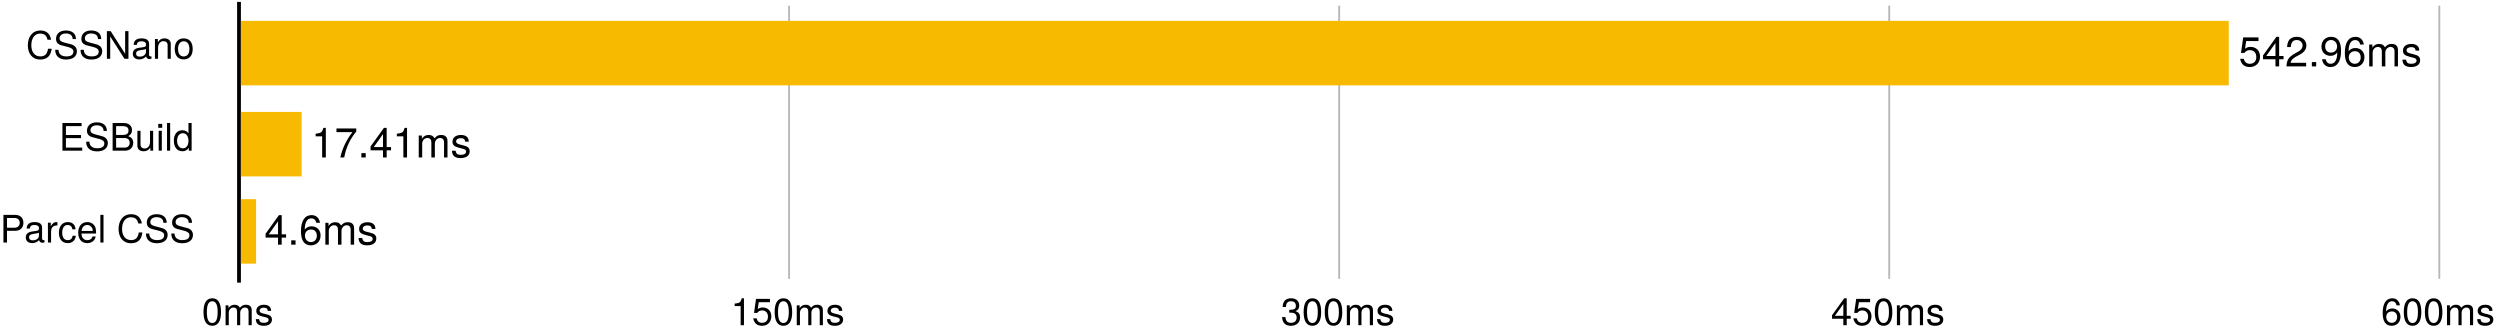
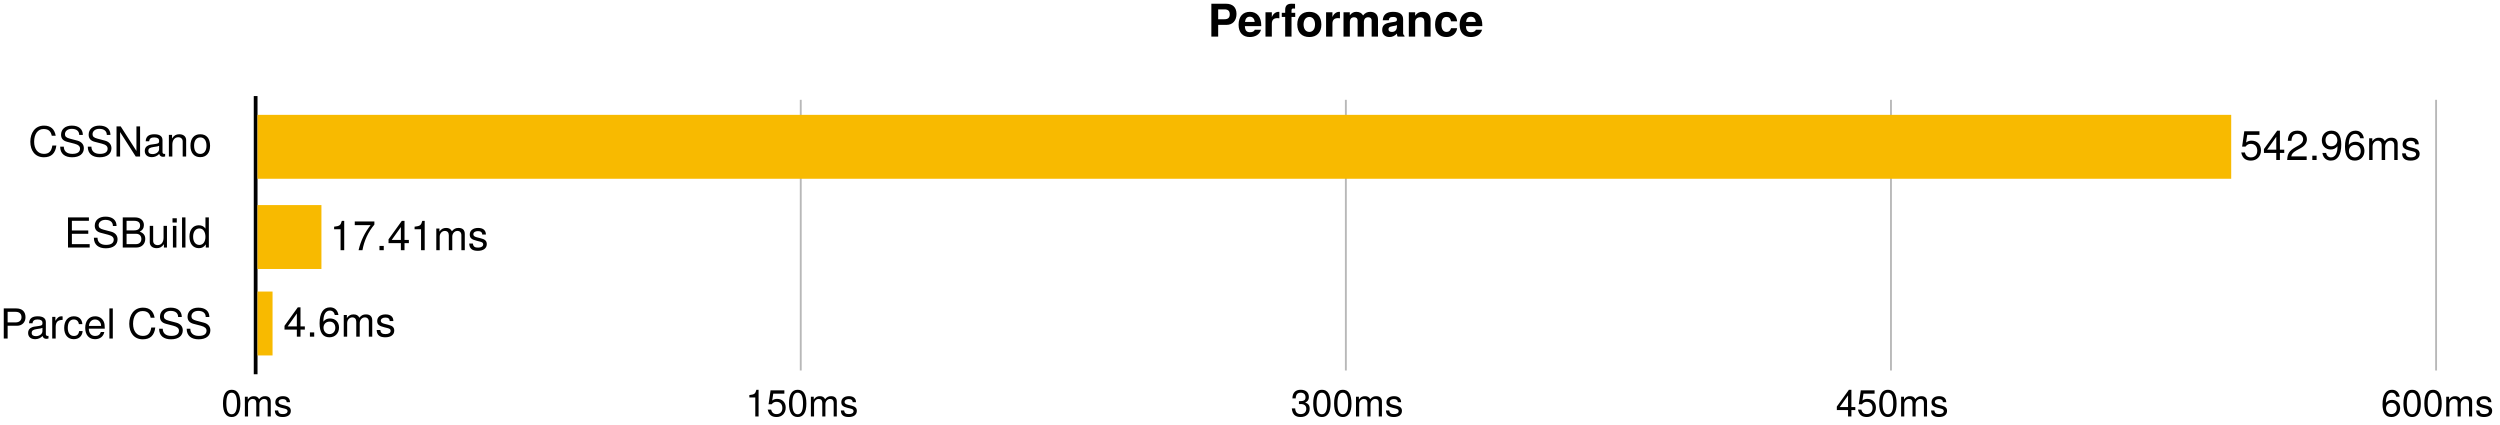
- <svg xmlns="http://www.w3.org/2000/svg" style="max-width: 800px" viewBox="0 0 659 88" version="1.1">
+ <svg xmlns="http://www.w3.org/2000/svg" style="max-width: 800px; padding: 10px 0" viewBox="0 0 665 113" version="1.1">
  <defs>
-     <polygon id="path-1" points="-8.8817842e-16 -1.42108547e-14 45 -1.42108547e-14 45 10.94 -8.8817842e-16 10.94" />
-     <polygon id="path-3" points="3.55271368e-15 0 36 0 36 10.94 3.55271368e-15 10.94" />
-     <polygon id="path-5" points="0 0 51 0 51 10.94 0 10.94" />
-     <polygon id="path-7" points="0 0 20 0 20 10.94 0 10.94" />
-     <polygon id="path-9" points="0 0 31 0 31 10.94 0 10.94" />
+     <polygon id="path-1" points="0 0 75 0 75 12.744 0 12.744" />
+     <polygon id="path-3" points="3.55271368e-15 0 49 0 49 9.534 3.55271368e-15 9.534" />
+     <polygon id="path-5" points="-3.55271368e-15 0 39 0 39 9.534 -3.55271368e-15 9.534" />
+     <polygon id="path-7" points="0 0 56 0 56 9.534 0 9.534" />
+     <polygon id="path-9" points="7.10542736e-15 0 20 0 20 10.94 7.10542736e-15 10.94" />
    <polygon id="path-11" points="0 0 31 0 31 10.94 0 10.94" />
    <polygon id="path-13" points="0 0 31 0 31 10.94 0 10.94" />
-     <polygon id="path-15" points="0 0 30.71 0 30.71 10.94 0 10.94" />
-     <polygon id="path-17" points="-1.42108547e-14 0 30.806 0 30.806 9.371 -1.42108547e-14 9.371" />
-     <polygon id="path-19" points="0 0 43 0 43 8.826 0 8.826" />
-     <polygon id="path-21" points="0 0 49 0 49 9.281 0 9.281" />
+     <polygon id="path-15" points="0 0 31 0 31 10.94 0 10.94" />
+     <polygon id="path-17" points="0 0 30.71 0 30.71 10.94 0 10.94" />
+     <polygon id="path-19" points="0 0 31 0 31 9.371 0 9.371" />
+     <polygon id="path-21" points="0 0 43 0 43 8.826 0 8.826" />
+     <polygon id="path-23" points="0 0 49 0 49 9.281 0 9.281" />
  </defs>
  <g id="Page-1" stroke="none" stroke-width="1" fill="none" fill-rule="evenodd">
-     <g id="Group-40" transform="translate(0, 1)">
-       <g id="Group-11" transform="translate(62.5, 0)">
-         <line x1="145.5" y1="0.5" x2="145.5" y2="72.5" id="Stroke-1" stroke="#B8B8B8" stroke-width="0.5" />
-         <line x1="290.5" y1="0.5" x2="290.5" y2="72.5" id="Stroke-3" stroke="#B8B8B8" stroke-width="0.5" />
-         <line x1="435.5" y1="0.5" x2="435.5" y2="72.5" id="Stroke-5" stroke="#B8B8B8" stroke-width="0.5" />
-         <line x1="580.5" y1="0.5" x2="580.5" y2="72.5" id="Stroke-7" stroke="#B8B8B8" stroke-width="0.5" />
-         <line x1="0.5" y1="73" x2="0.5" y2="0" id="Stroke-9" stroke="#000000" stroke-linecap="square" />
-       </g>
-       <g id="Group-13" transform="translate(6.85, 5.56639)">
-         <text id="CSSNano" font-family="HelveticaNeue, Helvetica Neue" font-size="10" font-weight="normal" fill="currentColor">
-           <tspan x="-8.8817842e-16" y="8.94">CSSNano</tspan>
+     <g id="Group-42">
+       <g id="Group-2" transform="translate(321.3155, 0)">
+         <text id="Performance" font-family="HelveticaNeue-Bold, Helvetica Neue" font-size="12" font-weight="bold" fill="currentColor">
+           <tspan x="0" y="9.744">Performance</tspan>
        </text>
      </g>
-       <g id="Group-15" transform="translate(15.55, 29.77784)">
-         <text id="ESBuild" font-family="HelveticaNeue, Helvetica Neue" font-size="10" font-weight="normal" fill="currentColor">
-           <tspan x="3.55271368e-15" y="8.94">ESBuild</tspan>
+       <g id="Group-13" transform="translate(67.5, 26.05123)">
+         <line x1="145.5" y1="0.5" x2="145.5" y2="72.5" id="Stroke-3" stroke="#B8B8B8" stroke-width="0.5" />
+         <line x1="290.5" y1="0.5" x2="290.5" y2="72.5" id="Stroke-5" stroke="#B8B8B8" stroke-width="0.5" />
+         <line x1="435.5" y1="0.5" x2="435.5" y2="72.5" id="Stroke-7" stroke="#B8B8B8" stroke-width="0.5" />
+         <line x1="580.5" y1="0.5" x2="580.5" y2="72.5" id="Stroke-9" stroke="#B8B8B8" stroke-width="0.5" />
+         <line x1="0.5" y1="73" x2="0.5" y2="0" id="Stroke-11" stroke="#000000" stroke-linecap="square" />
+       </g>
+       <g id="Group-15" transform="translate(7.535, 31.63166)">
+         <text id="CSSNano" font-family="HelveticaNeue, Helvetica Neue" font-size="11" font-weight="normal" fill="currentColor">
+           <tspan x="3.55271368e-15" y="10">CSSNano</tspan>
        </text>
      </g>
-       <g id="Group-17" transform="translate(0, 53.9893)">
-         <text id="Parcel-CSS" font-family="HelveticaNeue, Helvetica Neue" font-size="10" font-weight="normal" fill="currentColor">
-           <tspan x="0" y="8.94">Parcel CSS</tspan>
+       <g id="Group-17" transform="translate(17.105, 55.84311)">
+         <text id="ESBuild" font-family="HelveticaNeue, Helvetica Neue" font-size="11" font-weight="normal" fill="currentColor">
+           <tspan x="-3.55271368e-15" y="10">ESBuild</tspan>
        </text>
      </g>
-       <g id="Group-19" transform="translate(53.19997, 75.78)">
-         <text id="0ms" font-family="HelveticaNeue, Helvetica Neue" font-size="10" font-weight="normal" fill="currentColor">
-           <tspan x="0" y="8.94">0ms</tspan>
+       <g id="Group-19" transform="translate(0, 80.05457)">
+         <text id="Parcel-CSS" font-family="HelveticaNeue, Helvetica Neue" font-size="11" font-weight="normal" fill="currentColor">
+           <tspan x="0" y="10">Parcel CSS</tspan>
        </text>
      </g>
-       <g id="Group-21" transform="translate(192.64, 75.78)">
+       <g id="Group-21" transform="translate(58.87446, 101.8313)">
+         <text id="0ms" font-family="HelveticaNeue, Helvetica Neue" font-size="10" font-weight="normal" fill="currentColor">
+           <tspan x="7.10542736e-15" y="8.94">0ms</tspan>
+         </text>
+       </g>
+       <g id="Group-23" transform="translate(198.3145, 101.8313)">
        <text id="150ms" font-family="HelveticaNeue, Helvetica Neue" font-size="10" font-weight="normal" fill="currentColor">
          <tspan x="0" y="8.94">150ms</tspan>
        </text>
      </g>
-       <g id="Group-23" transform="translate(337.64, 75.78)">
+       <g id="Group-25" transform="translate(343.3145, 101.8313)">
        <text id="300ms" font-family="HelveticaNeue, Helvetica Neue" font-size="10" font-weight="normal" fill="currentColor">
          <tspan x="0" y="8.94">300ms</tspan>
        </text>
      </g>
-       <g id="Group-25" transform="translate(482.64, 75.78)">
+       <g id="Group-27" transform="translate(488.3145, 101.8313)">
        <text id="450ms" font-family="HelveticaNeue, Helvetica Neue" font-size="10" font-weight="normal" fill="currentColor">
          <tspan x="0" y="8.94">450ms</tspan>
        </text>
      </g>
-       <g id="Group-27" transform="translate(627.64, 75.78)">
+       <g id="Group-29" transform="translate(633.3145, 101.8313)">
        <text id="600ms" font-family="HelveticaNeue, Helvetica Neue" font-size="10" font-weight="normal" fill="currentColor">
          <tspan x="0" y="8.94">600ms</tspan>
        </text>
      </g>
-       <polygon id="Fill-28" fill="#F8BA00" points="63.5 4.5 587.5 4.5 587.5 21.5 63.5 21.5" />
-       <polygon id="Fill-30" fill="#F8BA00" points="63.5 28.5 79.5 28.5 79.5 45.5 63.5 45.5" />
-       <polygon id="Fill-32" fill="#F8BA00" points="63.5 51.5 67.5 51.5 67.5 68.5 63.5 68.5" />
-       <g id="Group-35" transform="translate(69.69357, 53.5)">
+       <polygon id="Fill-30" fill="#F8BA00" points="68.5 30.551 593.5 30.551 593.5 47.551 68.5 47.551" />
+       <polygon id="Fill-32" fill="#F8BA00" points="68.5 54.551 85.5 54.551 85.5 71.551 68.5 71.551" />
+       <polygon id="Fill-34" fill="#F8BA00" points="68.5 77.551 72.5 77.551 72.5 94.551 68.5 94.551" />
+       <g id="Group-37" transform="translate(75.36806, 79.55127)">
        <text id="4.6ms" font-family="HelveticaNeue, Helvetica Neue" font-size="11" font-weight="normal" fill="currentColor">
-           <tspan x="-1.42108547e-14" y="10">4.6ms</tspan>
+           <tspan x="0" y="10">4.6ms</tspan>
        </text>
      </g>
-       <g id="Group-37" transform="translate(82.0756, 30.5)">
+       <g id="Group-39" transform="translate(87.7501, 56.55127)">
        <text id="17.41ms" font-family="HelveticaNeue, Helvetica Neue" font-size="11" font-weight="normal" fill="currentColor">
          <tspan x="0" y="10">17.41ms</tspan>
        </text>
      </g>
-       <g id="Group-39" transform="translate(590.1024, 6.5)">
+       <g id="Group-41" transform="translate(595.7769, 32.55127)">
        <text id="542.96ms" font-family="HelveticaNeue, Helvetica Neue" font-size="11" font-weight="normal" fill="currentColor">
          <tspan x="0" y="10">542.96ms</tspan>
        </text>
      </g>
    </g>
  </g>
</svg>
